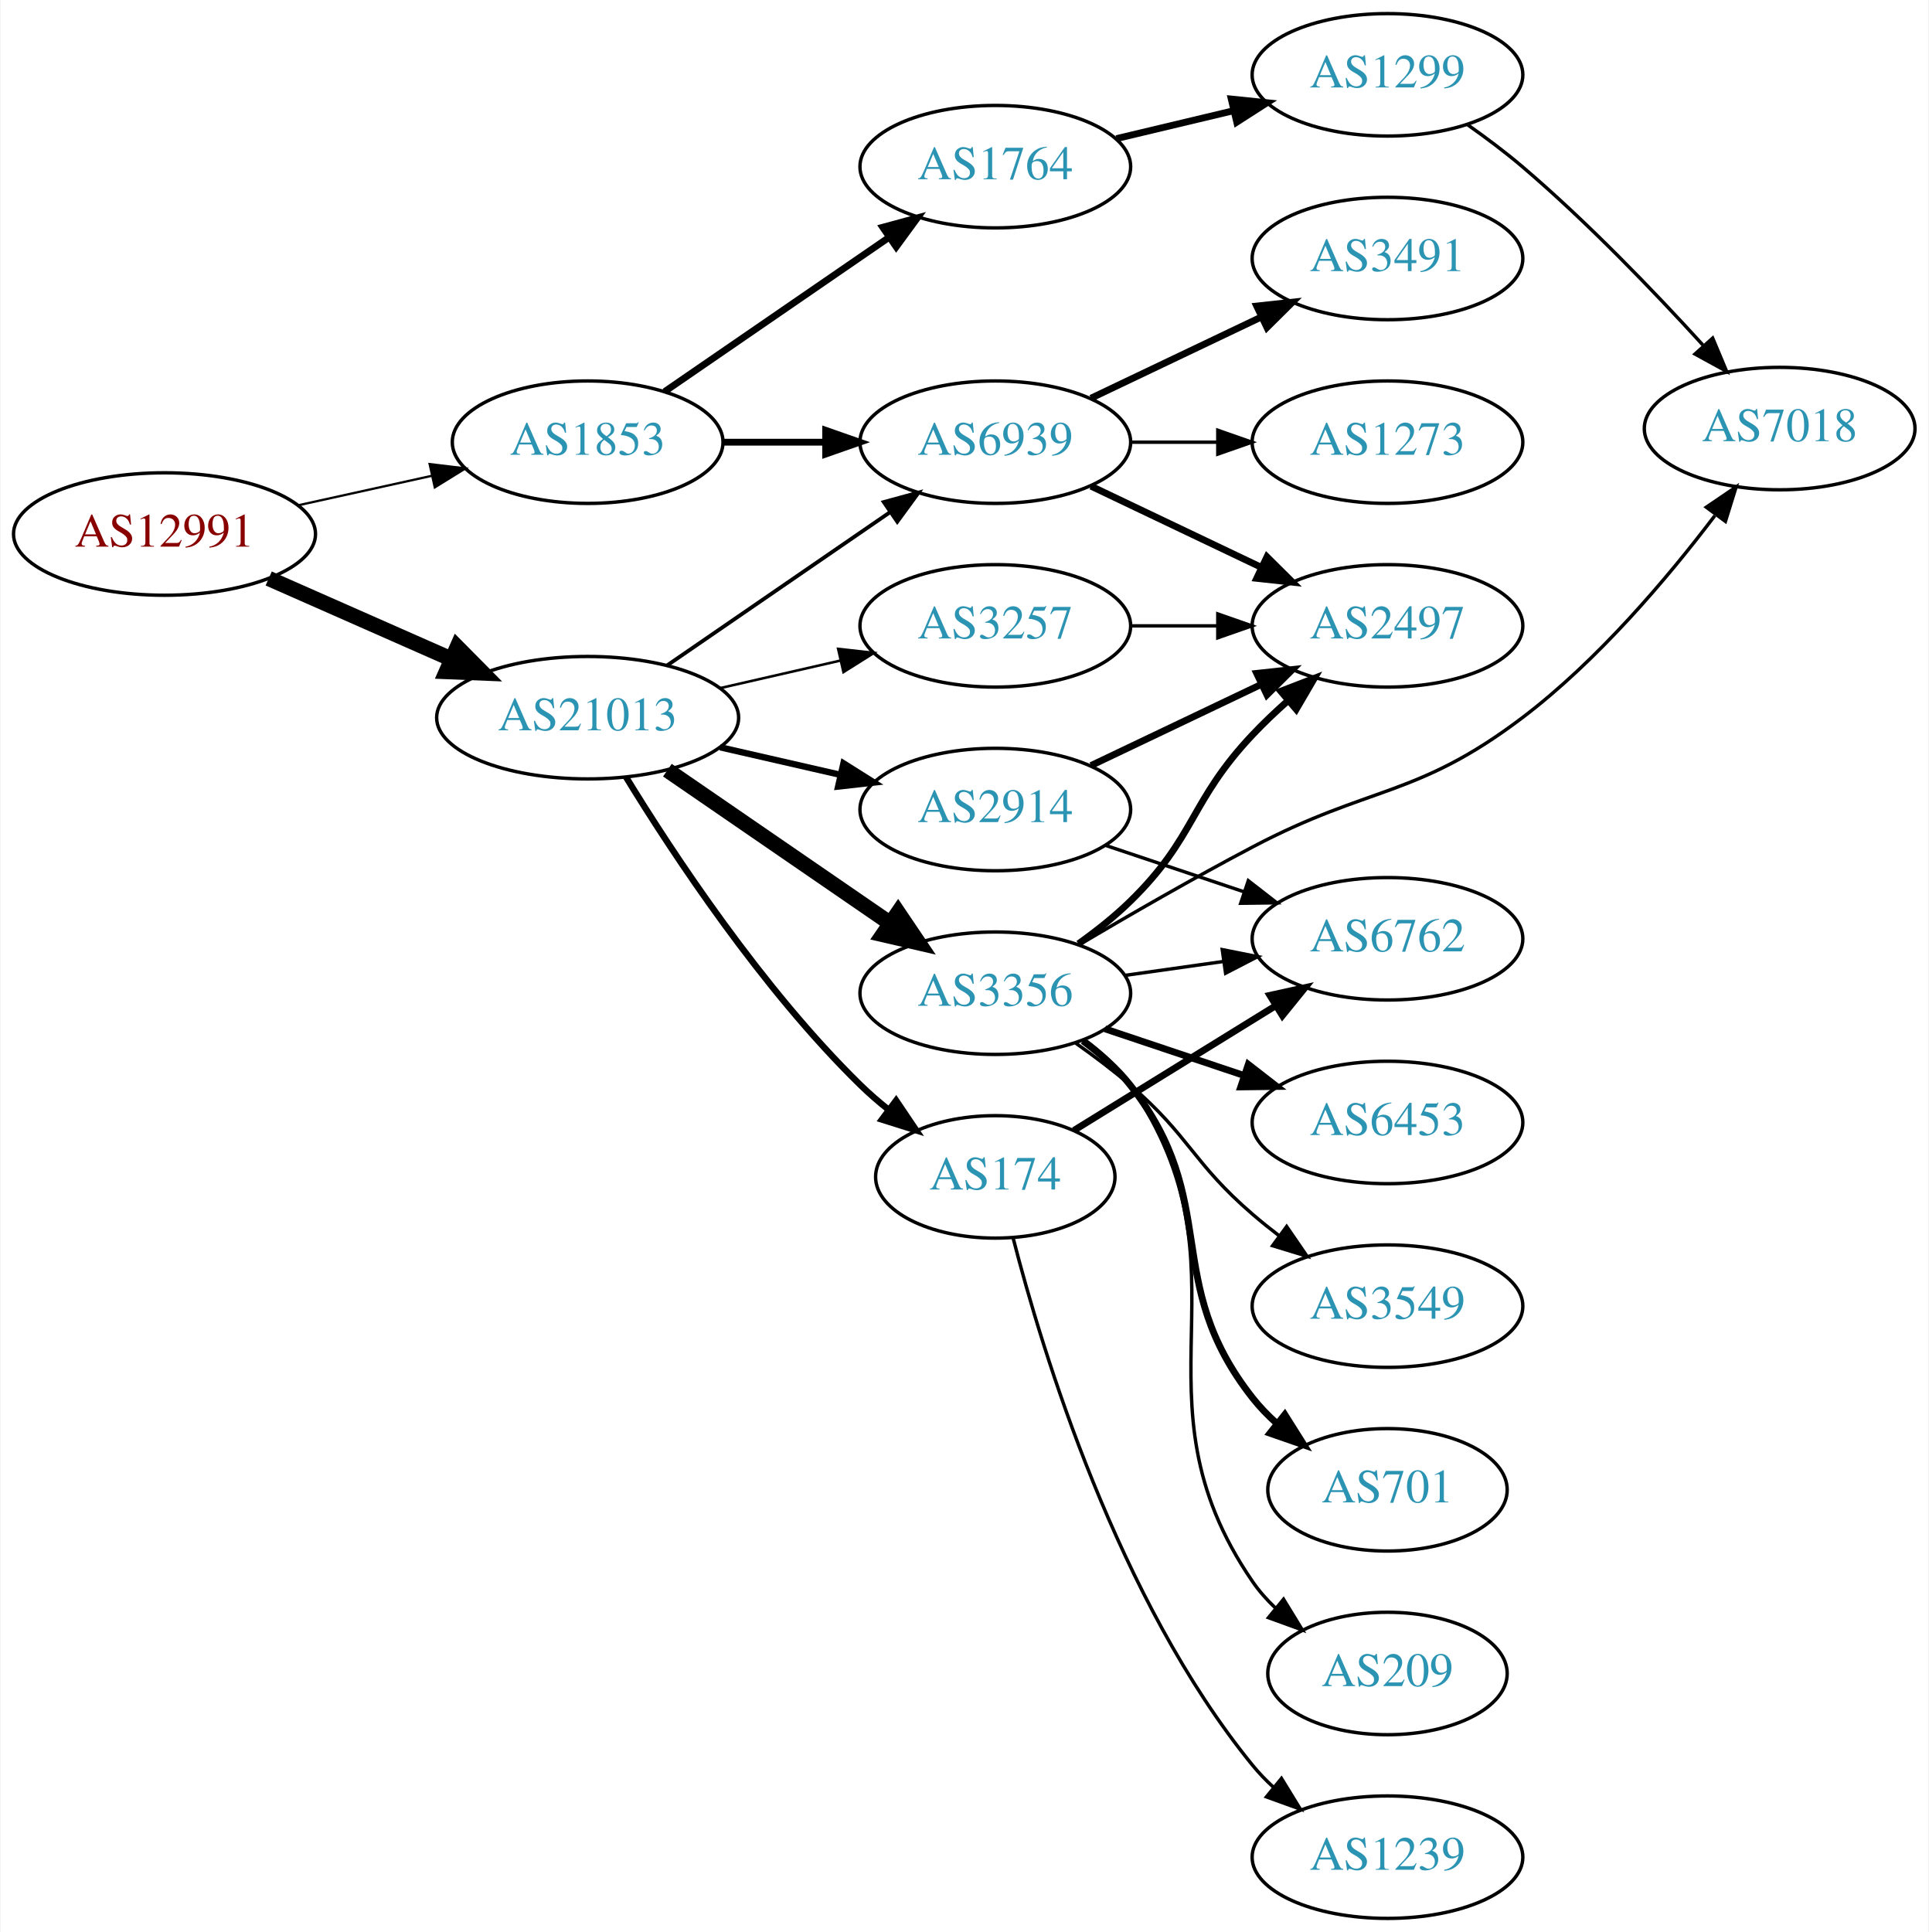
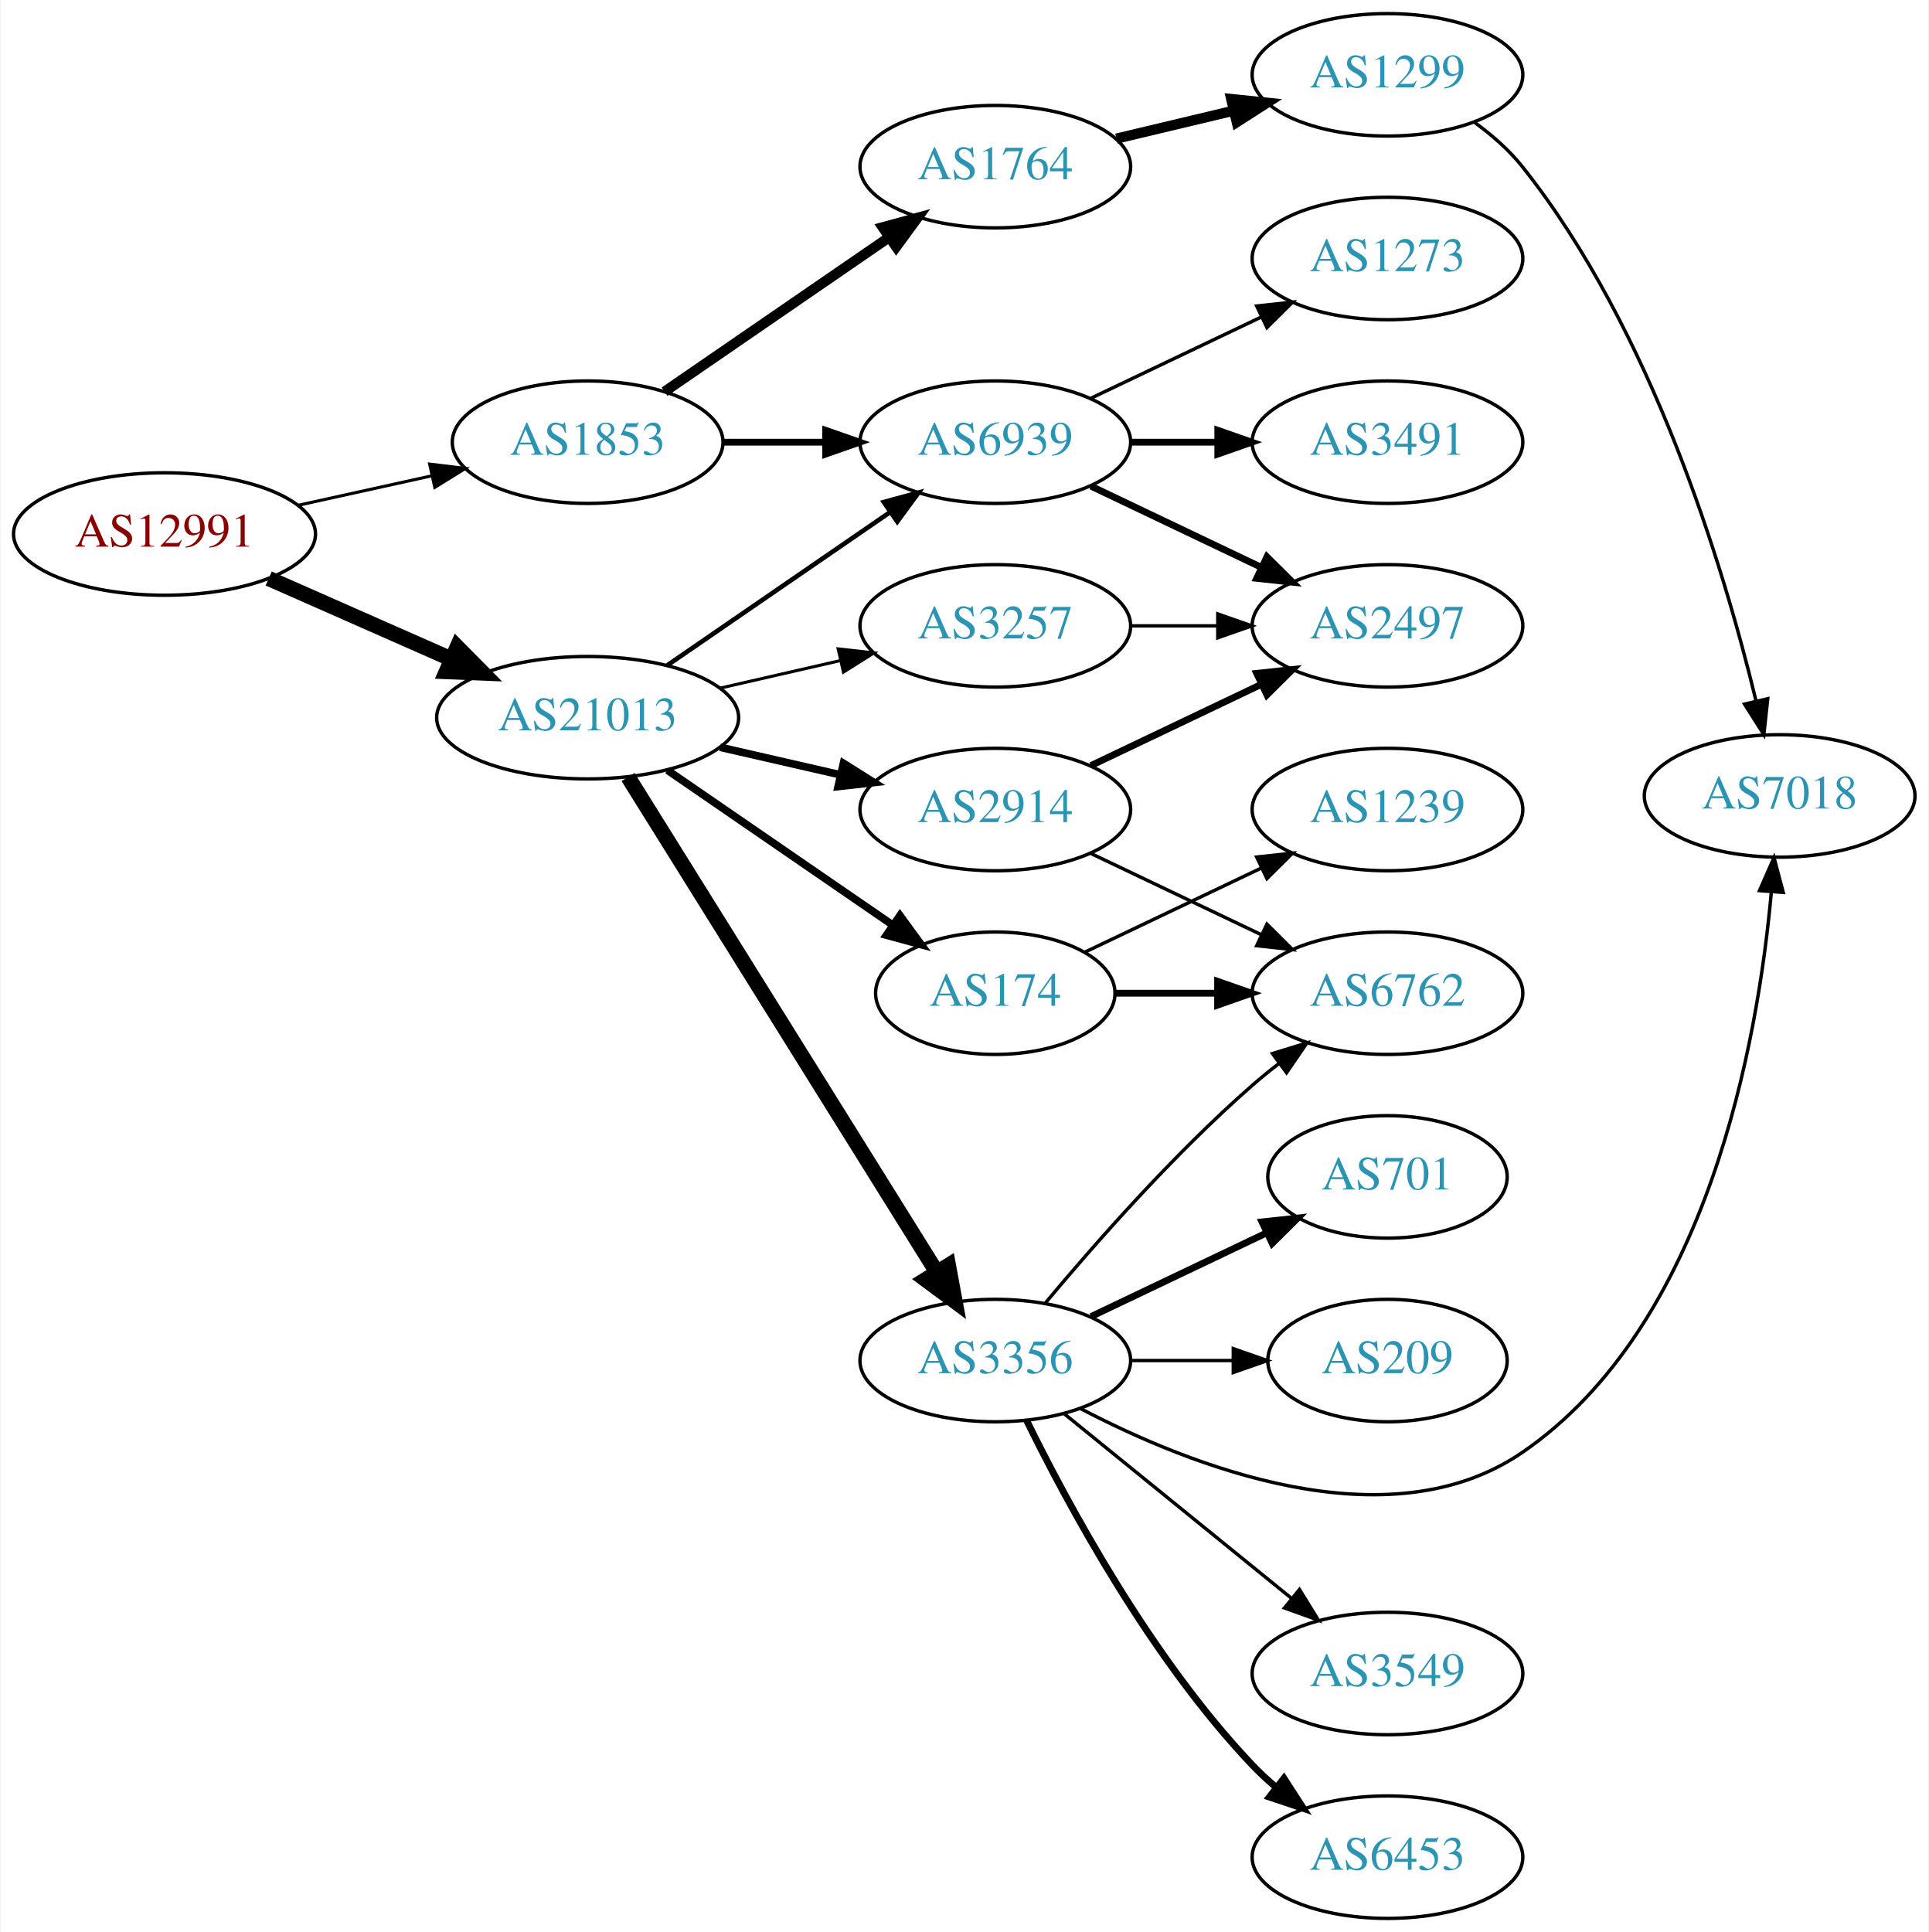
<svg xmlns="http://www.w3.org/2000/svg" xmlns:xlink="http://www.w3.org/1999/xlink" width="567pt" height="568pt" viewBox="0.00 0.00 566.66 568.00">
  <g id="graph0" class="graph" transform="scale(1 1) rotate(0) translate(4 564)">
    <polygon fill="white" stroke="none" points="-4,4 -4,-564 562.663,-564 562.663,4 -4,4" />
    <g id="node1" class="node">
      <g id="a_node1">
        <a xlink:href="/asn/12991" xlink:title="AS12991 ~ Rechenzentrum [AT]">
          <ellipse fill="#ffffff" stroke="black" cx="44.196" cy="-407" rx="44.393" ry="18" />
          <text text-anchor="middle" x="44.196" y="-403.3" font-family="Times,serif" font-size="14.00" fill="#880000">AS12991</text>
        </a>
      </g>
    </g>
    <g id="node2" class="node">
      <g id="a_node2">
        <a xlink:href="/asn/1853" xlink:title="AS1853 ~ ACOnet Backbone [AT]">
          <ellipse fill="#ffffff" stroke="black" cx="168.588" cy="-434" rx="39.794" ry="18" />
          <text text-anchor="middle" x="168.588" y="-430.3" font-family="Times,serif" font-size="14.00" fill="#2c94b3">AS1853</text>
        </a>
      </g>
    </g>
    <g id="edge1" class="edge">
-       <path fill="none" stroke="black" stroke-width="0.667" d="M83.586,-415.469C95.977,-418.202 109.824,-421.257 122.644,-424.085" />
-       <polygon fill="black" stroke="black" stroke-width="0.667" points="122.14,-427.558 132.659,-426.295 123.648,-420.722 122.14,-427.558" />
+       <path fill="none" stroke="black" stroke-width="0.9" d="M83.586,-415.469C95.977,-418.202 109.824,-421.257 122.644,-424.085" />
+       <polygon fill="black" stroke="black" stroke-width="0.9" points="122.14,-427.558 132.659,-426.295 123.648,-420.722 122.14,-427.558" />
    </g>
    <g id="node3" class="node">
      <g id="a_node3">
        <a xlink:href="/asn/21013" xlink:title="AS21013 ~ Wels, AT [AT]">
          <ellipse fill="#ffffff" stroke="black" cx="168.588" cy="-353" rx="44.393" ry="18" />
          <text text-anchor="middle" x="168.588" y="-349.3" font-family="Times,serif" font-size="14.00" fill="#2c94b3">AS21013</text>
        </a>
      </g>
    </g>
    <g id="edge2" class="edge">
      <path fill="none" stroke="black" stroke-width="4.5" d="M74.824,-393.928C90.941,-386.817 111.081,-377.931 128.473,-370.258" />
      <polygon fill="black" stroke="black" stroke-width="4.5" points="130.249,-373.778 137.809,-366.139 127.071,-366.573 130.249,-373.778" />
    </g>
    <g id="node4" class="node">
      <g id="a_node4">
        <a xlink:href="/asn/1764" xlink:title="AS1764 ~ NEXTLAYER-AS [AT]">
          <ellipse fill="#ffffff" stroke="black" cx="288.431" cy="-515" rx="39.794" ry="18" />
          <text text-anchor="middle" x="288.431" y="-511.3" font-family="Times,serif" font-size="14.00" fill="#2c94b3">AS1764</text>
        </a>
      </g>
    </g>
    <g id="edge3" class="edge">
-       <path fill="none" stroke="black" stroke-width="2" d="M191.202,-448.857C209.691,-461.565 236.505,-479.995 257.134,-494.175" />
-       <polygon fill="black" stroke="black" stroke-width="2" points="255.331,-497.183 265.555,-499.963 259.296,-491.414 255.331,-497.183" />
+       <path fill="none" stroke="black" stroke-width="3" d="M191.202,-448.857C209.691,-461.565 236.505,-479.995 257.134,-494.175" />
+       <polygon fill="black" stroke="black" stroke-width="3" points="255.331,-497.183 265.555,-499.963 259.296,-491.414 255.331,-497.183" />
    </g>
    <g id="node5" class="node">
      <g id="a_node5">
        <a xlink:href="/asn/6939" xlink:title="AS6939 ~ Hurricane Electric LLC [US]">
          <ellipse fill="#ffffff" stroke="black" cx="288.431" cy="-434" rx="39.794" ry="18" />
          <text text-anchor="middle" x="288.431" y="-430.3" font-family="Times,serif" font-size="14.00" fill="#2c94b3">AS6939</text>
        </a>
      </g>
    </g>
    <g id="edge4" class="edge">
      <path fill="none" stroke="black" stroke-width="2" d="M208.501,-434C218.054,-434 228.404,-434 238.367,-434" />
      <polygon fill="black" stroke="black" stroke-width="2" points="238.559,-437.5 248.559,-434 238.559,-430.5 238.559,-437.5" />
    </g>
    <g id="edge14" class="edge">
-       <path fill="none" stroke="black" stroke-width="1.125" d="M192.031,-368.426C210.612,-381.198 237.173,-399.455 257.553,-413.463" />
-       <polygon fill="black" stroke="black" stroke-width="1.125" points="255.643,-416.398 265.867,-419.178 259.609,-410.629 255.643,-416.398" />
+       <path fill="none" stroke="black" stroke-width="1.35" d="M192.031,-368.426C210.612,-381.198 237.173,-399.455 257.553,-413.463" />
+       <polygon fill="black" stroke="black" stroke-width="1.35" points="255.643,-416.398 265.867,-419.178 259.609,-410.629 255.643,-416.398" />
    </g>
    <g id="node11" class="node">
      <g id="a_node11">
-         <a xlink:href="/asn/3356" xlink:title="AS3356 ~ Level 3 Parent, LLC [US]">
-           <ellipse fill="#ffffff" stroke="black" cx="288.431" cy="-272" rx="39.794" ry="18" />
-           <text text-anchor="middle" x="288.431" y="-268.3" font-family="Times,serif" font-size="14.00" fill="#2c94b3">AS3356</text>
+         <a xlink:href="/asn/2914" xlink:title="AS2914 ~ NTT America, Inc. [US]">
+           <ellipse fill="#ffffff" stroke="black" cx="288.431" cy="-326" rx="39.794" ry="18" />
+           <text text-anchor="middle" x="288.431" y="-322.3" font-family="Times,serif" font-size="14.00" fill="#2c94b3">AS2914</text>
        </a>
      </g>
    </g>
    <g id="edge10" class="edge">
-       <path fill="none" stroke="black" stroke-width="4.5" d="M192.031,-337.574C210.612,-324.802 237.173,-306.545 257.553,-292.537" />
-       <polygon fill="black" stroke="black" stroke-width="4.5" points="259.856,-295.731 265.867,-286.822 255.396,-289.242 259.856,-295.731" />
+       <path fill="none" stroke="black" stroke-width="2.25" d="M207.523,-344.308C218.764,-341.733 231.176,-338.889 242.799,-336.226" />
+       <polygon fill="black" stroke="black" stroke-width="2.25" points="243.795,-339.588 252.761,-333.943 242.232,-332.765 243.795,-339.588" />
    </g>
    <g id="node12" class="node">
      <g id="a_node12">
+         <a xlink:href="/asn/174" xlink:title="AS174 ~ Cogent Communications [US]">
+           <ellipse fill="#ffffff" stroke="black" cx="288.431" cy="-272" rx="35.194" ry="18" />
+           <text text-anchor="middle" x="288.431" y="-268.3" font-family="Times,serif" font-size="14.00" fill="#2c94b3">AS174</text>
+         </a>
+       </g>
+     </g>
+     <g id="edge11" class="edge">
+       <path fill="none" stroke="black" stroke-width="2.25" d="M192.031,-337.574C210.846,-324.641 237.843,-306.085 258.319,-292.01" />
+       <polygon fill="black" stroke="black" stroke-width="2.25" points="260.394,-294.831 266.652,-286.282 256.429,-289.063 260.394,-294.831" />
+     </g>
+     <g id="node13" class="node">
+       <g id="a_node13">
+         <a xlink:href="/asn/3356" xlink:title="AS3356 ~ Level 3 Parent, LLC [US]">
+           <ellipse fill="#ffffff" stroke="black" cx="288.431" cy="-164" rx="39.794" ry="18" />
+           <text text-anchor="middle" x="288.431" y="-160.3" font-family="Times,serif" font-size="14.00" fill="#2c94b3">AS3356</text>
+         </a>
+       </g>
+     </g>
+     <g id="edge12" class="edge">
+       <path fill="none" stroke="black" stroke-width="4.5" d="M180.463,-335.558C201.247,-302.225 246.707,-229.314 271.136,-190.134" />
+       <polygon fill="black" stroke="black" stroke-width="4.5" points="274.632,-191.969 276.582,-181.4 267.95,-187.802 274.632,-191.969" />
+     </g>
+     <g id="node14" class="node">
+       <g id="a_node14">
        <a xlink:href="/asn/3257" xlink:title="AS3257 ~ GTT [DE]">
          <ellipse fill="#ffffff" stroke="black" cx="288.431" cy="-380" rx="39.794" ry="18" />
          <text text-anchor="middle" x="288.431" y="-376.3" font-family="Times,serif" font-size="14.00" fill="#2c94b3">AS3257</text>
        </a>
      </g>
    </g>
-     <g id="edge11" class="edge">
-       <path fill="none" stroke="black" stroke-width="0.75" d="M207.523,-361.692C218.764,-364.267 231.176,-367.111 242.799,-369.774" />
-       <polygon fill="black" stroke="black" stroke-width="0.75" points="242.232,-373.235 252.761,-372.057 243.795,-366.412 242.232,-373.235" />
-     </g>
-     <g id="node13" class="node">
-       <g id="a_node13">
-         <a xlink:href="/asn/174" xlink:title="AS174 ~ Cogent Communications [US]">
-           <ellipse fill="#ffffff" stroke="black" cx="288.431" cy="-218" rx="35.194" ry="18" />
-           <text text-anchor="middle" x="288.431" y="-214.3" font-family="Times,serif" font-size="14.00" fill="#2c94b3">AS174</text>
-         </a>
-       </g>
-     </g>
-     <g id="edge12" class="edge">
-       <path fill="none" stroke="black" stroke-width="1.875" d="M179.854,-335.56C193.662,-313.009 219.851,-273.278 248.784,-245 251.32,-242.522 254.103,-240.11 256.979,-237.812" />
-       <polygon fill="black" stroke="black" stroke-width="1.875" points="259.275,-240.465 265.195,-231.679 255.088,-234.856 259.275,-240.465" />
-     </g>
-     <g id="node14" class="node">
-       <g id="a_node14">
-         <a xlink:href="/asn/2914" xlink:title="AS2914 ~ NTT America, Inc. [US]">
-           <ellipse fill="#ffffff" stroke="black" cx="288.431" cy="-326" rx="39.794" ry="18" />
-           <text text-anchor="middle" x="288.431" y="-322.3" font-family="Times,serif" font-size="14.00" fill="#2c94b3">AS2914</text>
-         </a>
-       </g>
-     </g>
    <g id="edge13" class="edge">
-       <path fill="none" stroke="black" stroke-width="1.875" d="M207.523,-344.308C218.764,-341.733 231.176,-338.889 242.799,-336.226" />
-       <polygon fill="black" stroke="black" stroke-width="1.875" points="243.795,-339.588 252.761,-333.943 242.232,-332.765 243.795,-339.588" />
+       <path fill="none" stroke="black" stroke-width="0.9" d="M207.523,-361.692C218.764,-364.267 231.176,-367.111 242.799,-369.774" />
+       <polygon fill="black" stroke="black" stroke-width="0.9" points="242.232,-373.235 252.761,-372.057 243.795,-366.412 242.232,-373.235" />
    </g>
    <g id="node6" class="node">
      <g id="a_node6">
        <a xlink:href="/asn/1299" xlink:title="AS1299 ~ Telia Carrier [EU]">
          <ellipse fill="#ffffff" stroke="black" cx="403.724" cy="-542" rx="39.794" ry="18" />
          <text text-anchor="middle" x="403.724" y="-538.3" font-family="Times,serif" font-size="14.00" fill="#2c94b3">AS1299</text>
        </a>
      </g>
    </g>
    <g id="edge5" class="edge">
-       <path fill="none" stroke="black" stroke-width="2" d="M324.038,-523.248C334.909,-525.838 347.064,-528.735 358.506,-531.462" />
-       <polygon fill="black" stroke="black" stroke-width="2" points="357.789,-534.889 368.328,-533.803 359.412,-528.08 357.789,-534.889" />
-     </g>
-     <g id="node7" class="node">
-       <g id="a_node7">
-         <a xlink:href="/asn/3491" xlink:title="AS3491 ~ PCCW Global, Inc. [US]">
-           <ellipse fill="#ffffff" stroke="black" cx="403.724" cy="-488" rx="39.794" ry="18" />
-           <text text-anchor="middle" x="403.724" y="-484.3" font-family="Times,serif" font-size="14.00" fill="#2c94b3">AS3491</text>
-         </a>
-       </g>
-     </g>
-     <g id="edge6" class="edge">
-       <path fill="none" stroke="black" stroke-width="2" d="M316.567,-446.934C331.561,-454.081 350.382,-463.052 366.605,-470.785" />
-       <polygon fill="black" stroke="black" stroke-width="2" points="365.276,-474.028 375.809,-475.171 368.288,-467.709 365.276,-474.028" />
+       <path fill="none" stroke="black" stroke-width="3" d="M324.038,-523.248C334.909,-525.838 347.064,-528.735 358.506,-531.462" />
+       <polygon fill="black" stroke="black" stroke-width="3" points="357.789,-534.889 368.328,-533.803 359.412,-528.08 357.789,-534.889" />
    </g>
    <g id="node8" class="node">
      <g id="a_node8">
        <a xlink:href="/asn/2497" xlink:title="AS2497 ~ Internet Initiative Japan Inc. [JP]">
          <ellipse fill="#ffffff" stroke="black" cx="403.724" cy="-380" rx="39.794" ry="18" />
          <text text-anchor="middle" x="403.724" y="-376.3" font-family="Times,serif" font-size="14.00" fill="#2c94b3">AS2497</text>
        </a>
      </g>
    </g>
    <g id="edge7" class="edge">
      <path fill="none" stroke="black" stroke-width="2" d="M316.567,-421.066C331.561,-413.919 350.382,-404.948 366.605,-397.215" />
      <polygon fill="black" stroke="black" stroke-width="2" points="368.288,-400.291 375.809,-392.829 365.276,-393.972 368.288,-400.291" />
    </g>
    <g id="node9" class="node">
      <g id="a_node9">
-         <a xlink:href="/asn/1273" xlink:title="AS1273 ~ Vodafone Group PLC [EU]">
+         <a xlink:href="/asn/3491" xlink:title="AS3491 ~ PCCW Global, Inc. [US]">
          <ellipse fill="#ffffff" stroke="black" cx="403.724" cy="-434" rx="39.794" ry="18" />
-           <text text-anchor="middle" x="403.724" y="-430.3" font-family="Times,serif" font-size="14.00" fill="#2c94b3">AS1273</text>
+           <text text-anchor="middle" x="403.724" y="-430.3" font-family="Times,serif" font-size="14.00" fill="#2c94b3">AS3491</text>
        </a>
      </g>
    </g>
    <g id="edge8" class="edge">
-       <path fill="none" stroke="black" d="M328.103,-434C336.306,-434 345.07,-434 353.602,-434" />
-       <polygon fill="black" stroke="black" points="353.841,-437.5 363.841,-434 353.841,-430.5 353.841,-437.5" />
+       <path fill="none" stroke="black" stroke-width="2" d="M328.103,-434C336.306,-434 345.07,-434 353.602,-434" />
+       <polygon fill="black" stroke="black" stroke-width="2" points="353.841,-437.5 363.841,-434 353.841,-430.5 353.841,-437.5" />
    </g>
    <g id="node10" class="node">
      <g id="a_node10">
+         <a xlink:href="/asn/1273" xlink:title="AS1273 ~ Vodafone Group PLC [EU]">
+           <ellipse fill="#ffffff" stroke="black" cx="403.724" cy="-488" rx="39.794" ry="18" />
+           <text text-anchor="middle" x="403.724" y="-484.3" font-family="Times,serif" font-size="14.00" fill="#2c94b3">AS1273</text>
+         </a>
+       </g>
+     </g>
+     <g id="edge9" class="edge">
+       <path fill="none" stroke="black" d="M316.567,-446.934C331.561,-454.081 350.382,-463.052 366.605,-470.785" />
+       <polygon fill="black" stroke="black" points="365.276,-474.028 375.809,-475.171 368.288,-467.709 365.276,-474.028" />
+     </g>
+     <g id="node7" class="node">
+       <g id="a_node7">
        <a xlink:href="/asn/7018" xlink:title="AS7018 ~ AT&amp;T Services, Inc. [US]">
-           <ellipse fill="#ffffff" stroke="black" cx="519.017" cy="-438" rx="39.794" ry="18" />
-           <text text-anchor="middle" x="519.017" y="-434.3" font-family="Times,serif" font-size="14.00" fill="#2c94b3">AS7018</text>
-         </a>
-       </g>
-     </g>
-     <g id="edge9" class="edge">
-       <path fill="none" stroke="black" d="M427.338,-527.281C432.741,-523.474 438.385,-519.245 443.37,-515 462.443,-498.759 482.087,-478.32 496.433,-462.582" />
-       <polygon fill="black" stroke="black" points="499.327,-464.6 503.422,-454.828 494.127,-459.914 499.327,-464.6" />
-     </g>
-     <g id="edge19" class="edge">
-       <path fill="none" stroke="black" stroke-width="2" d="M312.876,-286.539C318.138,-290.291 323.51,-294.54 328.077,-299 347.412,-317.88 345.53,-328.346 364.077,-348 367.257,-351.37 370.784,-354.72 374.376,-357.915" />
-       <polygon fill="black" stroke="black" stroke-width="2" points="372.352,-360.788 382.235,-364.604 376.889,-355.457 372.352,-360.788" />
-     </g>
-     <g id="edge21" class="edge">
-       <path fill="none" stroke="black" d="M313.043,-286.214C327.602,-294.824 346.742,-305.87 364.077,-315 398.654,-333.211 412.225,-329.396 443.37,-353 465.565,-369.821 486.074,-394.086 499.955,-412.387" />
-       <polygon fill="black" stroke="black" points="497.449,-414.884 506.216,-420.834 503.073,-410.716 497.449,-414.884" />
+           <ellipse fill="#ffffff" stroke="black" cx="519.017" cy="-330" rx="39.794" ry="18" />
+           <text text-anchor="middle" x="519.017" y="-326.3" font-family="Times,serif" font-size="14.00" fill="#2c94b3">AS7018</text>
+         </a>
+       </g>
+     </g>
+     <g id="edge6" class="edge">
+       <path fill="none" stroke="black" d="M429.429,-527.944C434.517,-524.224 439.497,-519.867 443.37,-515 481.617,-466.947 502.694,-396.699 512.037,-358.062" />
+       <polygon fill="black" stroke="black" points="515.51,-358.58 514.365,-348.047 508.691,-356.994 515.51,-358.58" />
+     </g>
+     <g id="edge15" class="edge">
+       <path fill="none" stroke="black" stroke-width="2" d="M316.567,-338.934C331.561,-346.081 350.382,-355.052 366.605,-362.785" />
+       <polygon fill="black" stroke="black" stroke-width="2" points="365.276,-366.028 375.809,-367.171 368.288,-359.709 365.276,-366.028" />
    </g>
    <g id="node15" class="node">
      <g id="a_node15">
-         <a xlink:href="/asn/6453" xlink:title="AS6453 ~ TATA COMMUNICATIONS (AMERICA) INC [US]">
-           <ellipse fill="#ffffff" stroke="black" cx="403.724" cy="-234" rx="39.794" ry="18" />
-           <text text-anchor="middle" x="403.724" y="-230.3" font-family="Times,serif" font-size="14.00" fill="#2c94b3">AS6453</text>
-         </a>
-       </g>
-     </g>
-     <g id="edge15" class="edge">
-       <path fill="none" stroke="black" stroke-width="2" d="M320.688,-261.516C333.337,-257.273 348.116,-252.316 361.618,-247.788" />
-       <polygon fill="black" stroke="black" stroke-width="2" points="362.807,-251.08 371.175,-244.582 360.581,-244.444 362.807,-251.08" />
+         <a xlink:href="/asn/6762" xlink:title="AS6762 ~ TELECOM ITALIA SPARKLE S.p.A. [IT]">
+           <ellipse fill="#ffffff" stroke="black" cx="403.724" cy="-272" rx="39.794" ry="18" />
+           <text text-anchor="middle" x="403.724" y="-268.3" font-family="Times,serif" font-size="14.00" fill="#2c94b3">AS6762</text>
+         </a>
+       </g>
+     </g>
+     <g id="edge16" class="edge">
+       <path fill="none" stroke="black" d="M316.567,-313.066C331.561,-305.919 350.382,-296.948 366.605,-289.215" />
+       <polygon fill="black" stroke="black" points="368.288,-292.291 375.809,-284.829 365.276,-285.972 368.288,-292.291" />
+     </g>
+     <g id="edge17" class="edge">
+       <path fill="none" stroke="black" stroke-width="2" d="M323.73,-272C333.107,-272 343.457,-272 353.492,-272" />
+       <polygon fill="black" stroke="black" stroke-width="2" points="353.781,-275.5 363.781,-272 353.781,-268.5 353.781,-275.5" />
    </g>
    <g id="node16" class="node">
      <g id="a_node16">
-         <a xlink:href="/asn/6762" xlink:title="AS6762 ~ TELECOM ITALIA SPARKLE S.p.A. [IT]">
-           <ellipse fill="#ffffff" stroke="black" cx="403.724" cy="-288" rx="39.794" ry="18" />
-           <text text-anchor="middle" x="403.724" y="-284.3" font-family="Times,serif" font-size="14.00" fill="#2c94b3">AS6762</text>
-         </a>
-       </g>
-     </g>
-     <g id="edge16" class="edge">
-       <path fill="none" stroke="black" d="M326.527,-277.239C335.819,-278.551 345.911,-279.976 355.617,-281.347" />
-       <polygon fill="black" stroke="black" points="355.153,-284.816 365.544,-282.749 356.132,-277.885 355.153,-284.816" />
+         <a xlink:href="/asn/1239" xlink:title="AS1239 ~ Sprint [US]">
+           <ellipse fill="#ffffff" stroke="black" cx="403.724" cy="-326" rx="39.794" ry="18" />
+           <text text-anchor="middle" x="403.724" y="-322.3" font-family="Times,serif" font-size="14.00" fill="#2c94b3">AS1239</text>
+         </a>
+       </g>
+     </g>
+     <g id="edge18" class="edge">
+       <path fill="none" stroke="black" d="M314.856,-284.119C330.159,-291.413 349.882,-300.814 366.764,-308.86" />
+       <polygon fill="black" stroke="black" points="365.271,-312.026 375.804,-313.169 368.283,-305.707 365.271,-312.026" />
+     </g>
+     <g id="edge23" class="edge">
+       <path fill="none" stroke="black" d="M313.319,-149.972C345.661,-133.018 403.868,-109.924 443.37,-137 497.985,-174.434 512.651,-258.001 516.583,-301.874" />
+       <polygon fill="black" stroke="black" points="513.095,-302.166 517.353,-311.868 520.074,-301.629 513.095,-302.166" />
+     </g>
+     <g id="edge21" class="edge">
+       <path fill="none" stroke="black" d="M303.061,-180.817C317.343,-197.929 340.89,-224.745 364.077,-245 366.543,-247.154 369.182,-249.294 371.879,-251.372" />
+       <polygon fill="black" stroke="black" points="369.904,-254.264 380.033,-257.37 374.052,-248.625 369.904,-254.264" />
    </g>
    <g id="node17" class="node">
      <g id="a_node17">
        <a xlink:href="/asn/3549" xlink:title="AS3549 ~ Level 3 Parent, LLC [US]">
-           <ellipse fill="#ffffff" stroke="black" cx="403.724" cy="-180" rx="39.794" ry="18" />
-           <text text-anchor="middle" x="403.724" y="-176.3" font-family="Times,serif" font-size="14.00" fill="#2c94b3">AS3549</text>
-         </a>
-       </g>
-     </g>
-     <g id="edge17" class="edge">
-       <path fill="none" stroke="black" d="M312.08,-257.322C317.482,-253.513 323.116,-249.274 328.077,-245 345.703,-229.816 346.451,-222.184 364.077,-207 366.558,-204.863 369.206,-202.735 371.91,-200.665" />
-       <polygon fill="black" stroke="black" points="374.08,-203.414 380.075,-194.678 369.941,-197.769 374.08,-203.414" />
+           <ellipse fill="#ffffff" stroke="black" cx="403.724" cy="-72" rx="39.794" ry="18" />
+           <text text-anchor="middle" x="403.724" y="-68.3" font-family="Times,serif" font-size="14.00" fill="#2c94b3">AS3549</text>
+         </a>
+       </g>
+     </g>
+     <g id="edge19" class="edge">
+       <path fill="none" stroke="black" d="M308.649,-148.393C327.041,-133.458 354.961,-110.786 375.611,-94.017" />
+       <polygon fill="black" stroke="black" points="377.854,-96.704 383.411,-87.683 373.442,-91.27 377.854,-96.704" />
    </g>
    <g id="node18" class="node">
      <g id="a_node18">
-         <a xlink:href="/asn/701" xlink:title="AS701 ~ UUNET [US]">
-           <ellipse fill="#ffffff" stroke="black" cx="403.724" cy="-126" rx="35.194" ry="18" />
-           <text text-anchor="middle" x="403.724" y="-122.3" font-family="Times,serif" font-size="14.00" fill="#2c94b3">AS701</text>
-         </a>
-       </g>
-     </g>
-     <g id="edge18" class="edge">
-       <path fill="none" stroke="black" stroke-width="2" d="M314.174,-257.975C319.26,-254.252 324.229,-249.887 328.077,-245 355.24,-210.502 336.915,-187.498 364.077,-153 366.153,-150.363 368.555,-147.879 371.126,-145.565" />
-       <polygon fill="black" stroke="black" stroke-width="2" points="373.538,-148.119 379.187,-139.156 369.181,-142.64 373.538,-148.119" />
+         <a xlink:href="/asn/6453" xlink:title="AS6453 ~ TATA COMMUNICATIONS (AMERICA) INC [US]">
+           <ellipse fill="#ffffff" stroke="black" cx="403.724" cy="-18" rx="39.794" ry="18" />
+           <text text-anchor="middle" x="403.724" y="-14.3" font-family="Times,serif" font-size="14.00" fill="#2c94b3">AS6453</text>
+         </a>
+       </g>
+     </g>
+     <g id="edge20" class="edge">
+       <path fill="none" stroke="black" stroke-width="2" d="M297.663,-146.348C309.753,-121.695 334.152,-76.447 364.077,-45 366.14,-42.832 368.402,-40.733 370.764,-38.727" />
+       <polygon fill="black" stroke="black" stroke-width="2" points="373.287,-41.199 379.037,-32.3 368.993,-35.671 373.287,-41.199" />
    </g>
    <g id="node19" class="node">
      <g id="a_node19">
+         <a xlink:href="/asn/701" xlink:title="AS701 ~ UUNET [US]">
+           <ellipse fill="#ffffff" stroke="black" cx="403.724" cy="-218" rx="35.194" ry="18" />
+           <text text-anchor="middle" x="403.724" y="-214.3" font-family="Times,serif" font-size="14.00" fill="#2c94b3">AS701</text>
+         </a>
+       </g>
+     </g>
+     <g id="edge22" class="edge">
+       <path fill="none" stroke="black" stroke-width="2" d="M316.567,-176.934C331.999,-184.29 351.485,-193.577 368.02,-201.459" />
+       <polygon fill="black" stroke="black" stroke-width="2" points="366.828,-204.768 377.361,-205.911 369.84,-198.449 366.828,-204.768" />
+     </g>
+     <g id="node20" class="node">
+       <g id="a_node20">
        <a xlink:href="/asn/209" xlink:title="AS209 ~ CenturyLink Communications, LLC [US]">
-           <ellipse fill="#ffffff" stroke="black" cx="403.724" cy="-72" rx="35.194" ry="18" />
-           <text text-anchor="middle" x="403.724" y="-68.3" font-family="Times,serif" font-size="14.00" fill="#2c94b3">AS209</text>
-         </a>
-       </g>
-     </g>
-     <g id="edge20" class="edge">
-       <path fill="none" stroke="black" d="M314.662,-258.333C319.722,-254.592 324.558,-250.129 328.077,-245 365.889,-189.893 326.265,-154.107 364.077,-99 365.976,-96.233 368.258,-93.66 370.751,-91.289" />
-       <polygon fill="black" stroke="black" points="373.169,-93.834 378.695,-84.794 368.738,-88.414 373.169,-93.834" />
-     </g>
-     <g id="edge22" class="edge">
+           <ellipse fill="#ffffff" stroke="black" cx="403.724" cy="-164" rx="35.194" ry="18" />
+           <text text-anchor="middle" x="403.724" y="-160.3" font-family="Times,serif" font-size="14.00" fill="#2c94b3">AS209</text>
+         </a>
+       </g>
+     </g>
+     <g id="edge24" class="edge">
+       <path fill="none" stroke="black" d="M328.103,-164C337.808,-164 348.299,-164 358.262,-164" />
+       <polygon fill="black" stroke="black" points="358.398,-167.5 368.398,-164 358.398,-160.5 358.398,-167.5" />
+     </g>
+     <g id="edge25" class="edge">
      <path fill="none" stroke="black" d="M328.103,-380C336.306,-380 345.07,-380 353.602,-380" />
      <polygon fill="black" stroke="black" points="353.841,-383.5 363.841,-380 353.841,-376.5 353.841,-383.5" />
    </g>
-     <g id="edge23" class="edge">
-       <path fill="none" stroke="black" stroke-width="2" d="M311.544,-231.663C328.443,-242.105 351.974,-256.644 370.898,-268.336" />
-       <polygon fill="black" stroke="black" stroke-width="2" points="369.151,-271.371 379.498,-273.65 372.831,-265.416 369.151,-271.371" />
-     </g>
-     <g id="node20" class="node">
-       <g id="a_node20">
-         <a xlink:href="/asn/1239" xlink:title="AS1239 ~ Sprint [US]">
-           <ellipse fill="#ffffff" stroke="black" cx="403.724" cy="-18" rx="39.794" ry="18" />
-           <text text-anchor="middle" x="403.724" y="-14.3" font-family="Times,serif" font-size="14.00" fill="#2c94b3">AS1239</text>
-         </a>
-       </g>
-     </g>
-     <g id="edge24" class="edge">
-       <path fill="none" stroke="black" d="M293.652,-200.095C302.241,-166.648 324.382,-93.671 364.077,-45 365.92,-42.74 367.999,-40.587 370.211,-38.553" />
-       <polygon fill="black" stroke="black" points="372.561,-41.154 378.104,-32.124 368.14,-35.726 372.561,-41.154" />
-     </g>
-     <g id="edge25" class="edge">
-       <path fill="none" stroke="black" stroke-width="2" d="M316.567,-338.934C331.561,-346.081 350.382,-355.052 366.605,-362.785" />
-       <polygon fill="black" stroke="black" stroke-width="2" points="365.276,-366.028 375.809,-367.171 368.288,-359.709 365.276,-366.028" />
-     </g>
-     <g id="edge26" class="edge">
-       <path fill="none" stroke="black" d="M320.688,-315.516C333.337,-311.273 348.116,-306.316 361.618,-301.788" />
-       <polygon fill="black" stroke="black" points="362.807,-305.08 371.175,-298.582 360.581,-298.444 362.807,-305.08" />
-     </g>
  </g>
</svg>
